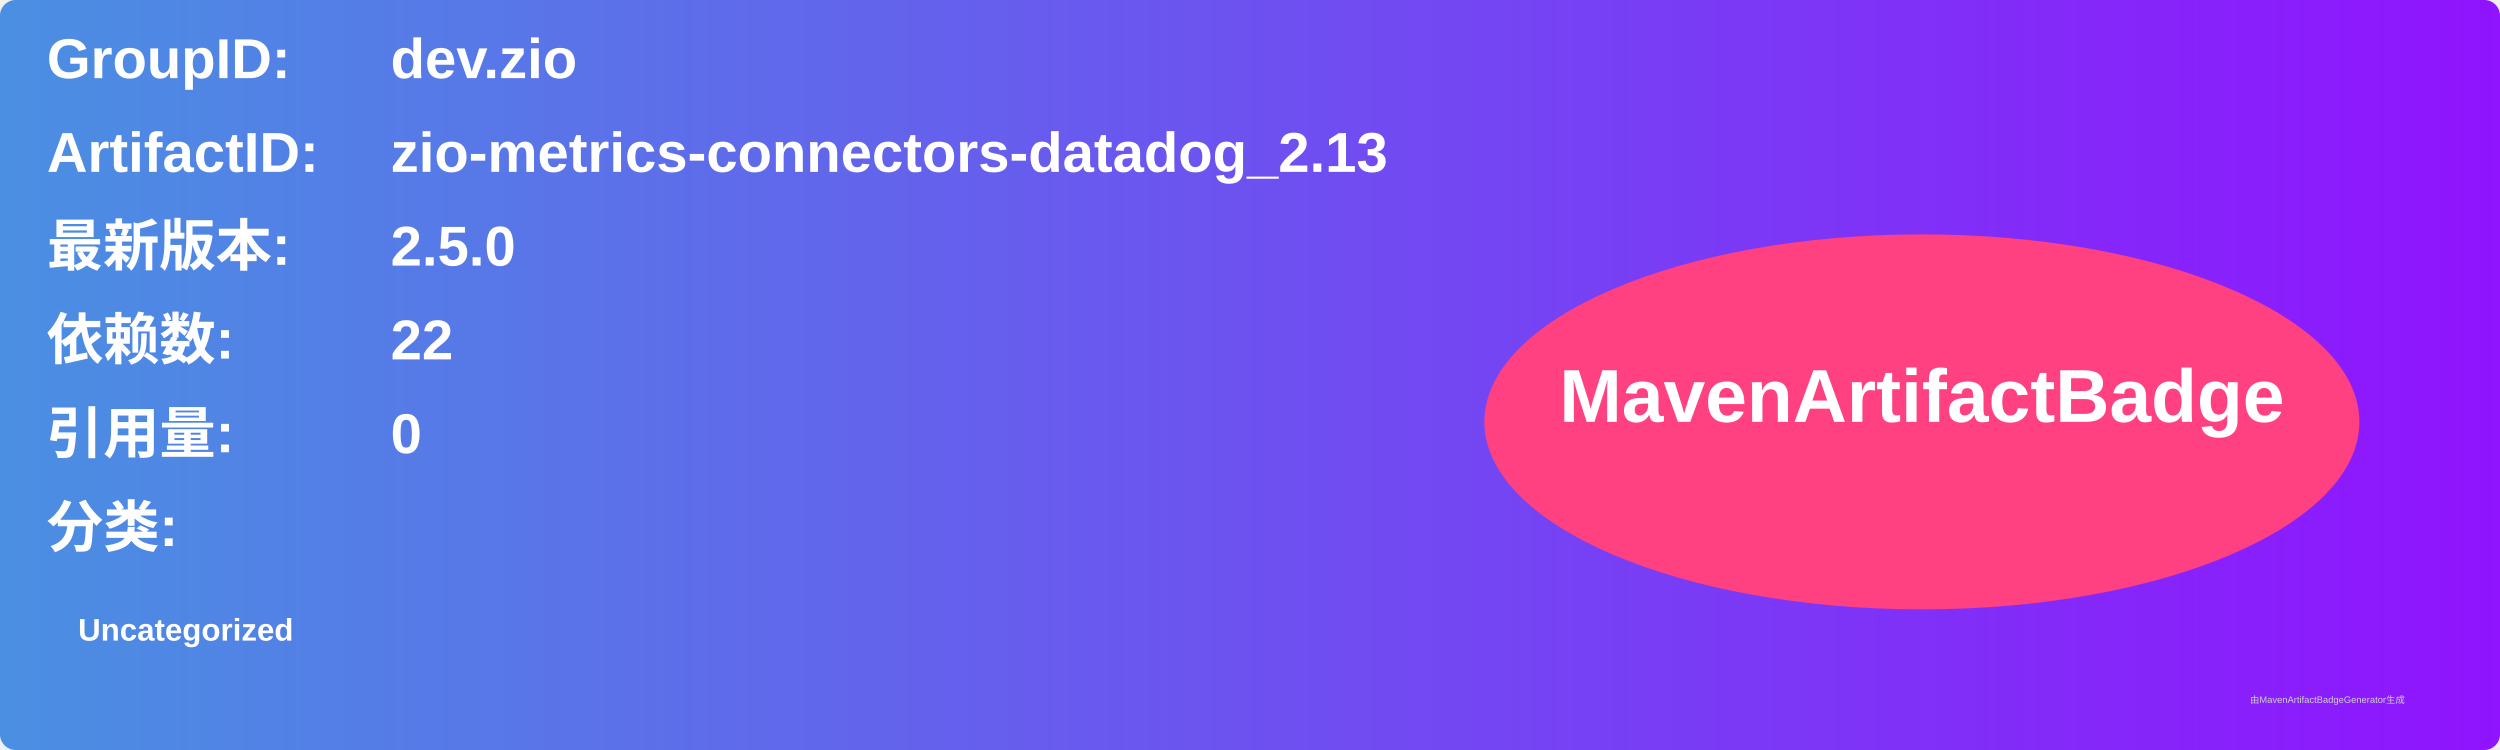
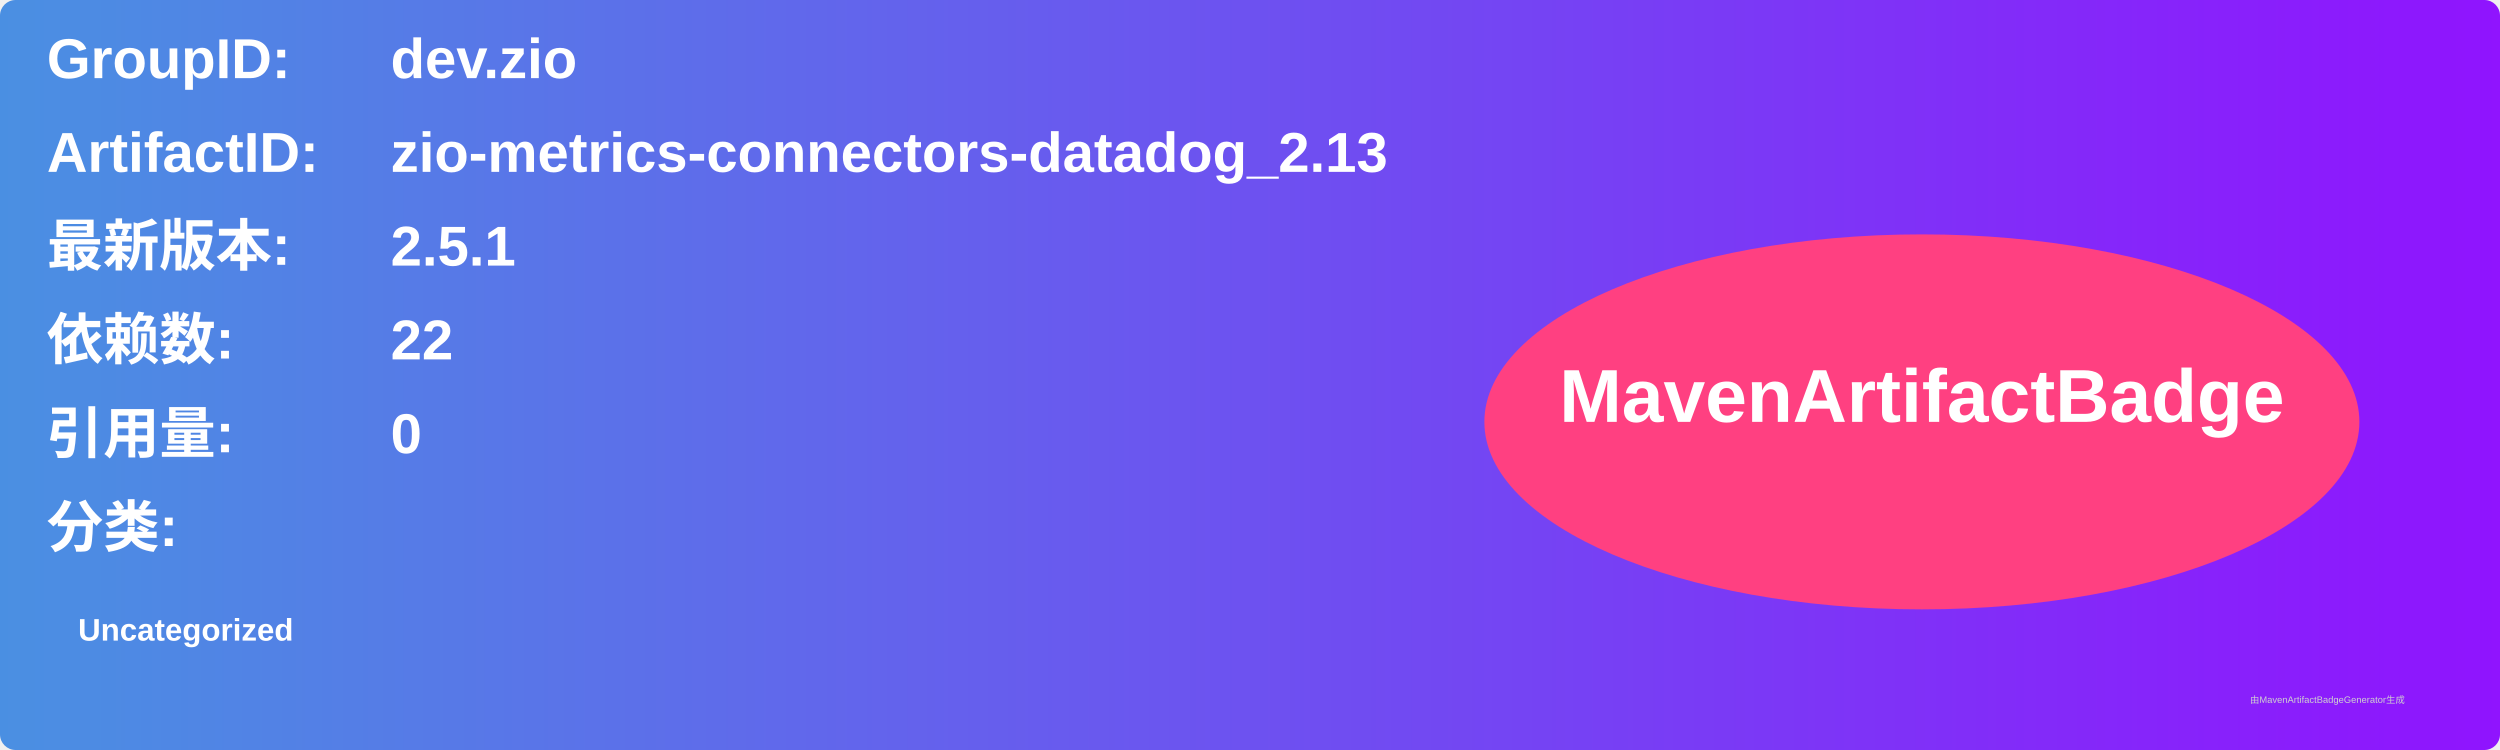
<svg xmlns="http://www.w3.org/2000/svg" width="800" height="240" viewBox="0 0 800 240">
  <linearGradient id="grad" x1="0%" y1="0%" x2="100%" y2="0%">
    <stop offset="0%" stop-color="#4a90e2" />
    <stop offset="100%" stop-color="#9013fe" />
  </linearGradient>
  <rect width="100%" height="100%" rx="5" ry="5" fill="url(#grad)" />
  <g transform="translate(15, 15)">
    <text x="0" y="10" font-family="Arial" font-size="18" fill="white" font-weight="bold" width="260">GroupID:</text>
    <text x="110" y="10" font-family="Arial" font-size="18" fill="white" font-weight="bold" width="460">dev.zio</text>
    <text x="0" y="40" font-family="Arial" font-size="18" fill="white" font-weight="bold" width="260">ArtifactID:</text>
    <text x="110" y="40" font-family="Arial" font-size="18" fill="white" font-weight="bold" width="460">zio-metrics-connectors-datadog_2.13</text>
    <text x="0" y="70" font-family="Arial" font-size="18" fill="white" font-weight="bold">最新版本:</text>
    <text x="110" y="70" font-family="Arial" font-size="18" fill="white" font-weight="bold">
-       <tspan font-weight="bold">2.5.0</tspan>
+       <tspan font-weight="bold">2.5.1</tspan>
    </text>
    <text x="0" y="100" font-family="Arial" font-size="18" fill="white" font-weight="bold">依赖数: </text>
    <text x="110" y="100" font-family="Arial" font-size="18" fill="white">
      <tspan font-weight="bold">22</tspan>
    </text>
    <text x="0" y="130" font-family="Arial" font-size="18" fill="white" font-weight="bold">引用量: </text>
    <text x="110" y="130" font-family="Arial" font-size="18" fill="white">
      <tspan font-weight="bold">0</tspan>
    </text>
    <text x="0" y="160" font-family="Arial" font-size="18" fill="white" font-weight="bold">分类:</text>
    <text x="10" y="190" font-family="Arial" font-size="10" fill="white">
      <tspan font-weight="bold">Uncategorized</tspan>
    </text>
    <ellipse cx="600" cy="120" rx="140" ry="60" fill="#ff4081" />
    <text x="600" y="120" text-anchor="middle" font-family="Arial" font-size="24" fill="white" font-weight="bold">MavenArtifactBadge</text>
  </g>
  <text x="720" y="225" font-family="Arial" font-size="3" fill="#d0d0d0">由MavenArtifactBadgeGenerator生成</text>
</svg>
